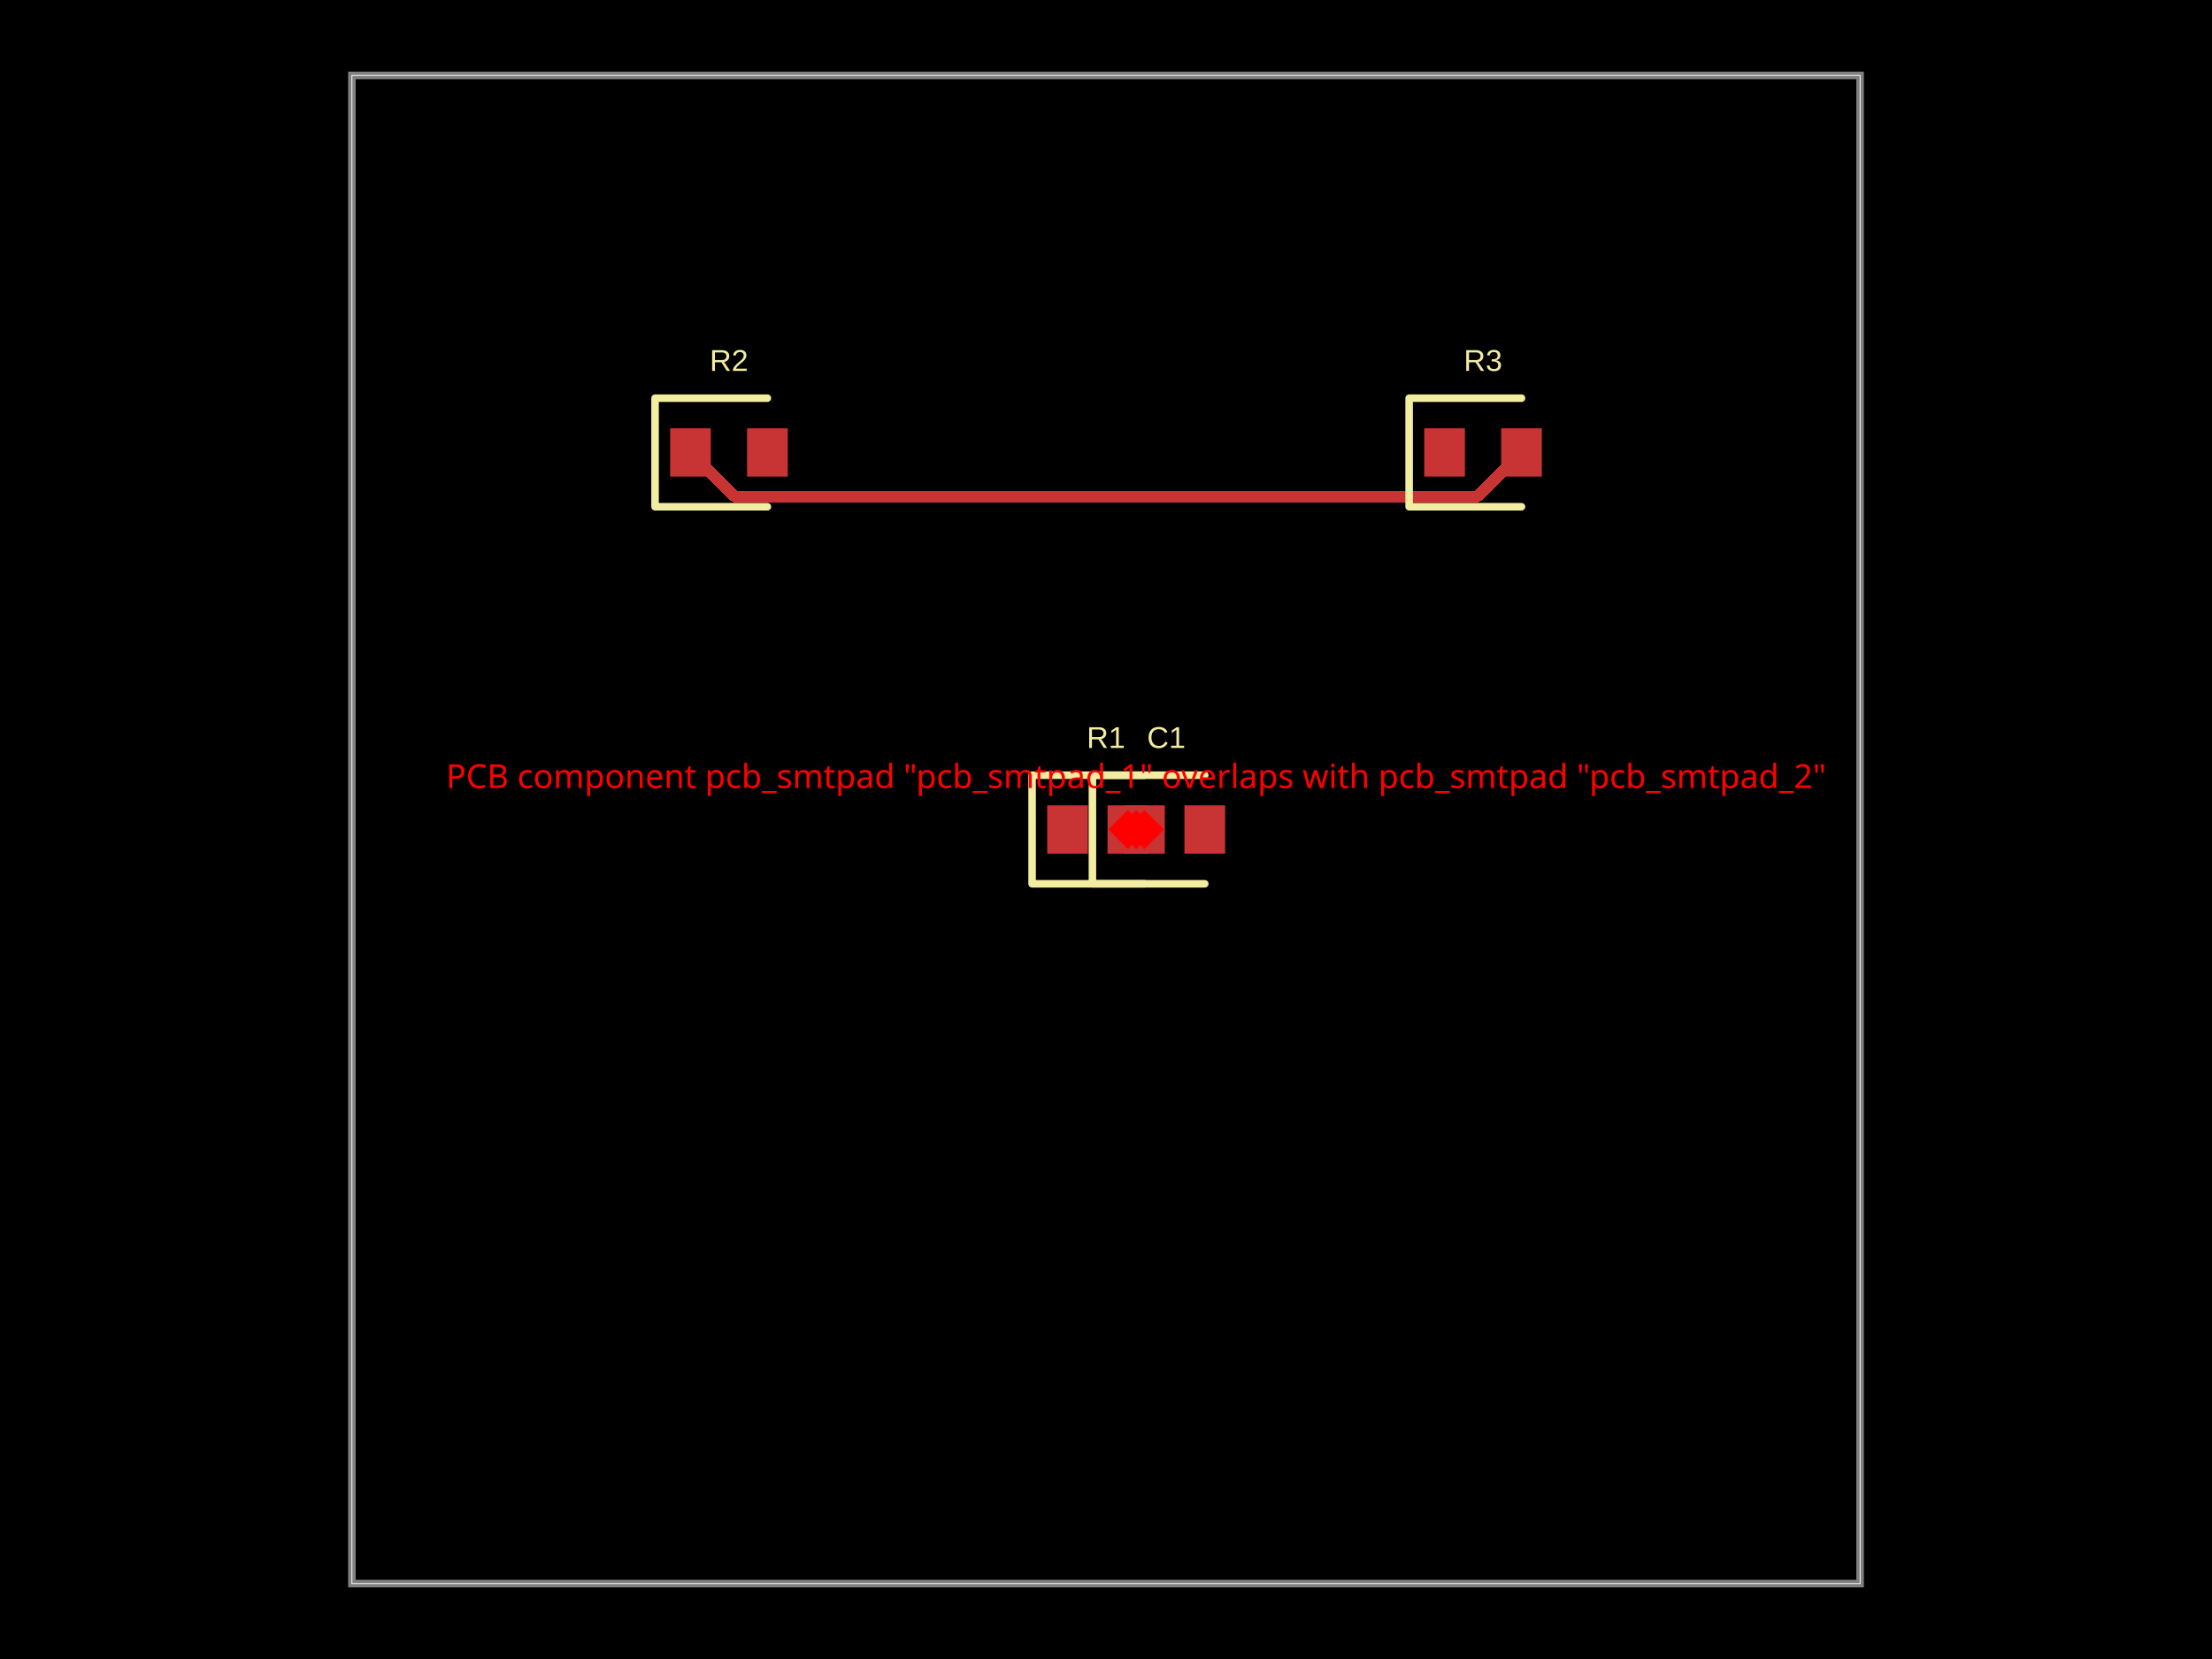
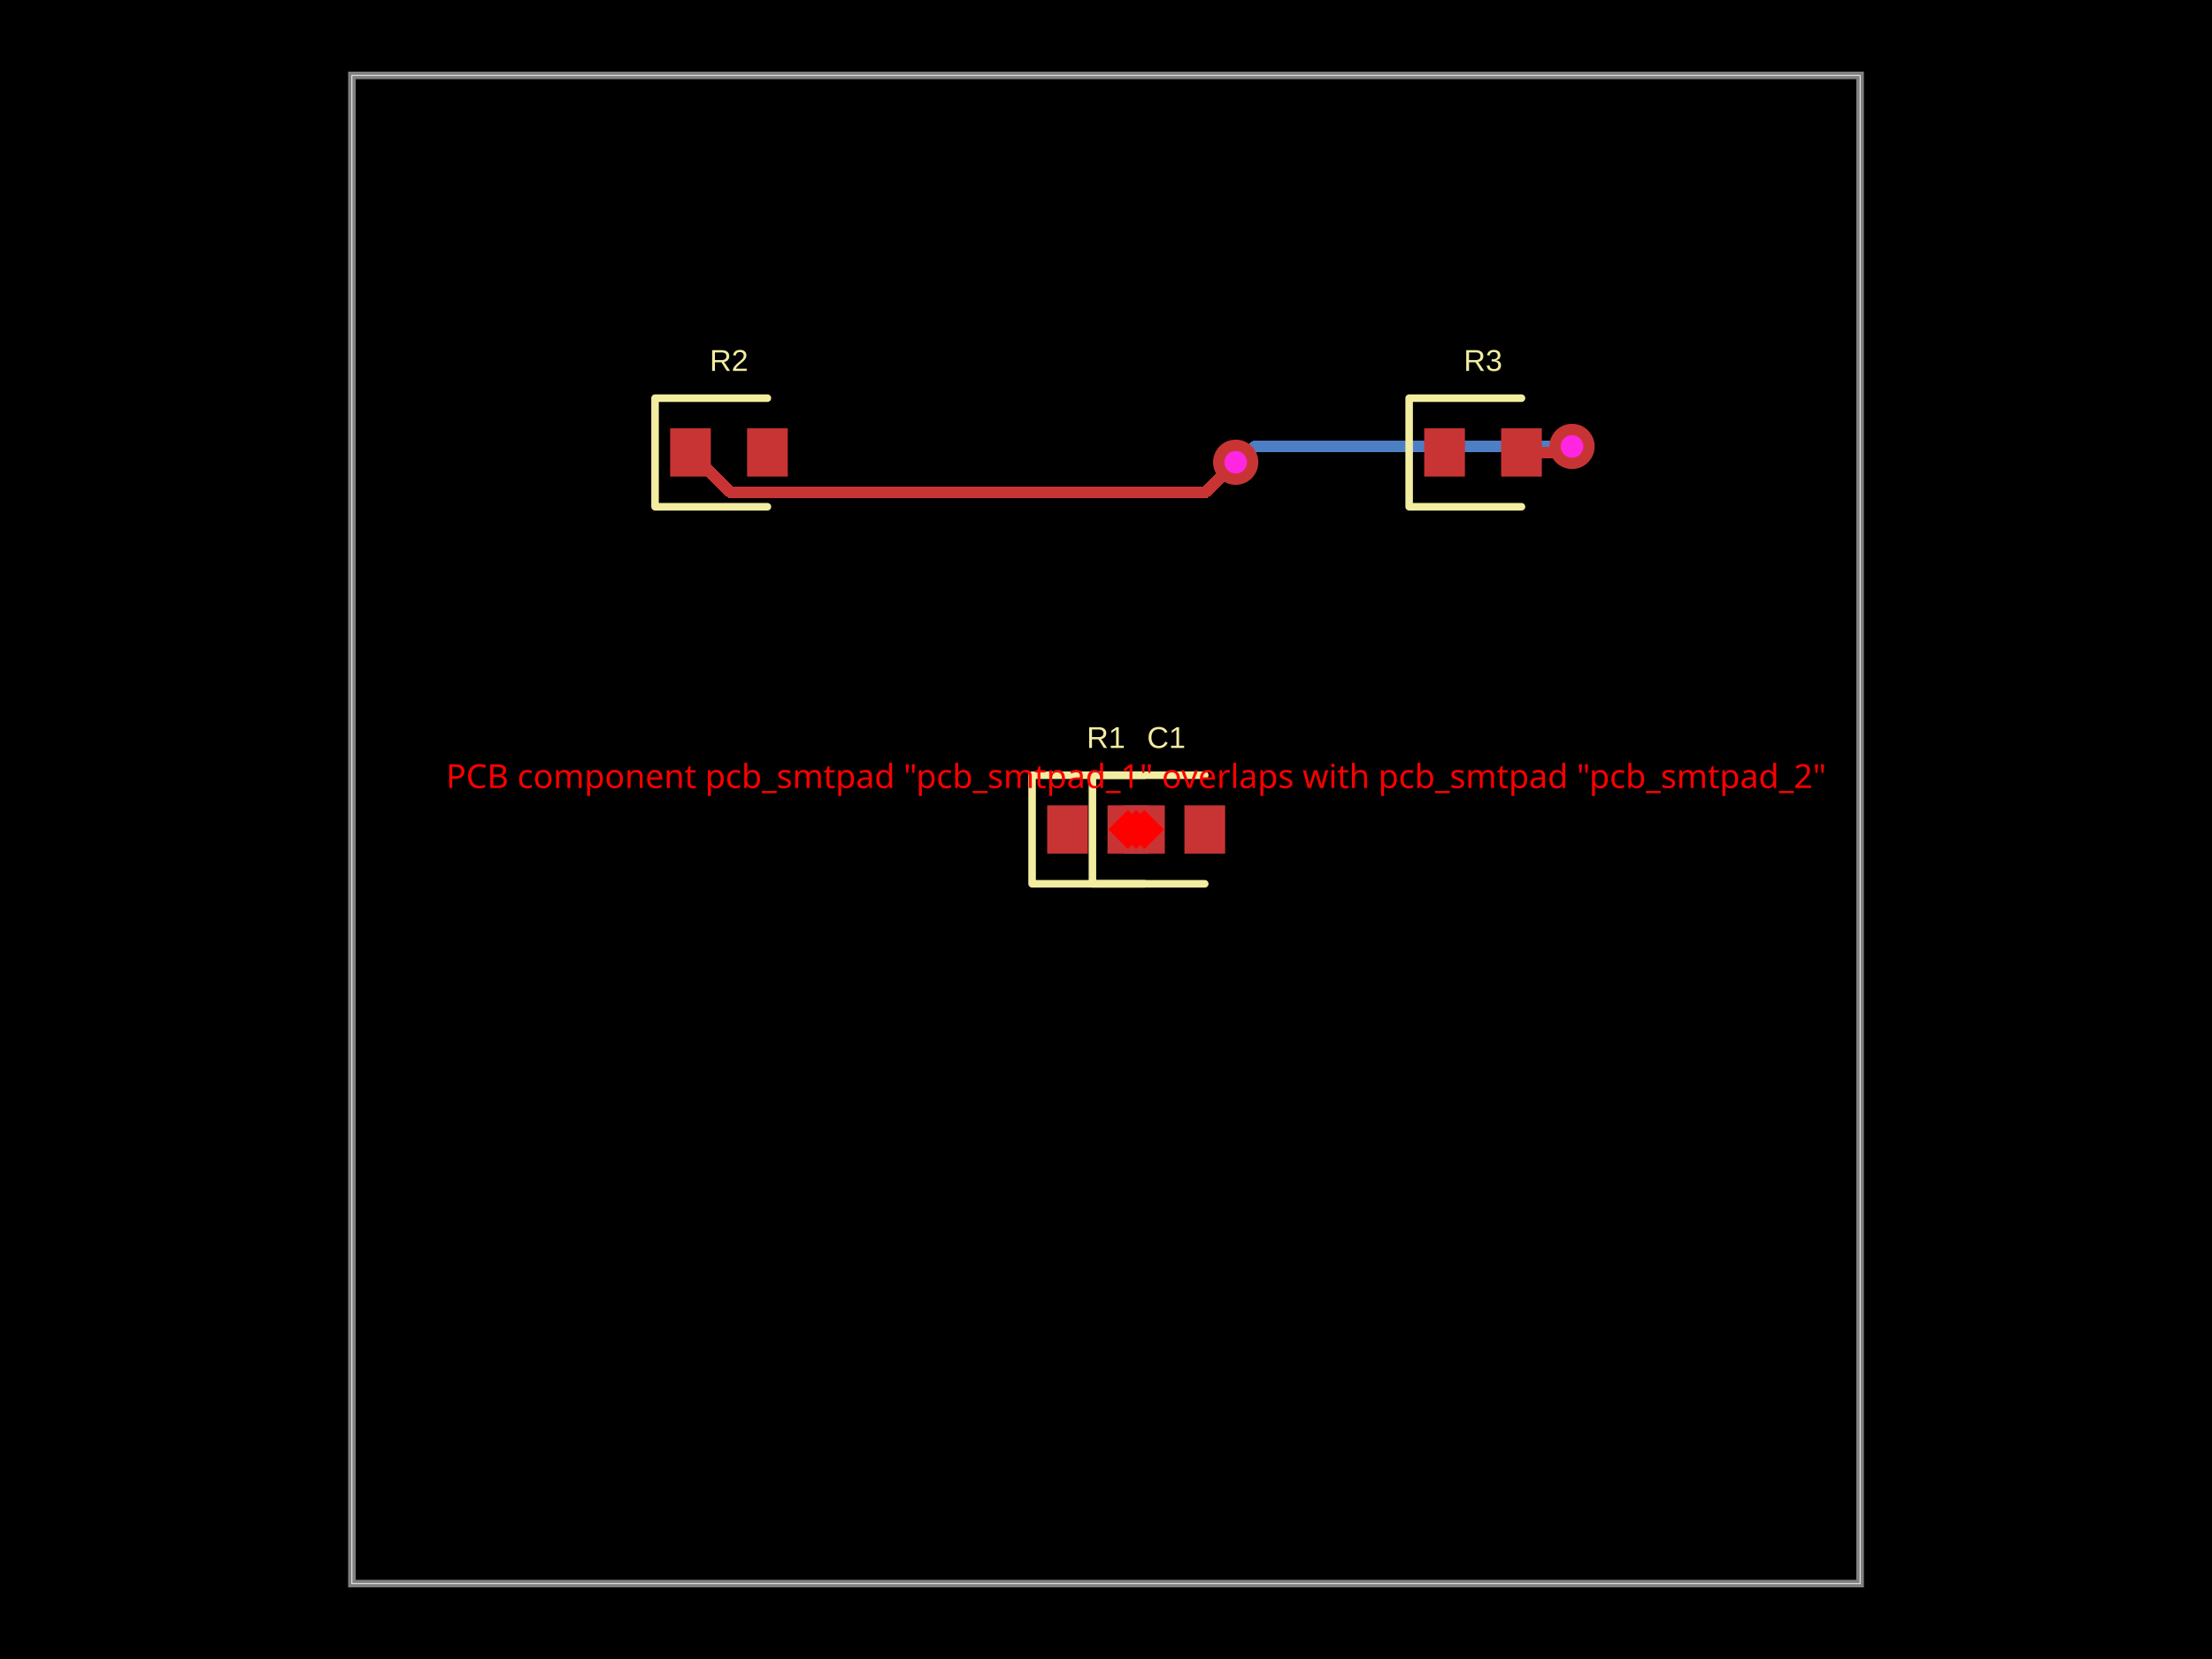
- <svg xmlns="http://www.w3.org/2000/svg" width="800" height="600" data-software-used-string="@tscircuit/core@0.0.942">
+ <svg xmlns="http://www.w3.org/2000/svg" width="800" height="600" data-software-used-string="@tscircuit/core@0.0.946">
  <style />
  <rect class="boundary" x="0" y="0" fill="#000" width="800" height="600" data-type="pcb_background" data-pcb-layer="global" />
  <rect class="pcb-boundary" fill="none" stroke="#fff" stroke-width="0.3" x="127.273" y="27.273" width="545.455" height="545.455" data-type="pcb_boundary" data-pcb-layer="global" />
  <path class="pcb-board" d="M 127.273 572.727 L 672.727 572.727 L 672.727 27.273 L 127.273 27.273 Z" fill="none" stroke="rgba(255, 255, 255, 0.5)" stroke-width="2.727" data-type="pcb_board" data-pcb-layer="board" />
+   <path class="pcb-trace" stroke="rgb(77, 127, 196)" fill="none" d="M 568.545 161.455 L 568.545 161.455" stroke-width="4.091" stroke-linecap="round" stroke-linejoin="round" shape-rendering="crispEdges" data-type="pcb_trace" data-pcb-layer="bottom" />
+   <path class="pcb-trace" stroke="rgb(77, 127, 196)" fill="none" d="M 568.545 161.455 L 453.761 161.455" stroke-width="4.091" stroke-linecap="round" stroke-linejoin="round" shape-rendering="crispEdges" data-type="pcb_trace" data-pcb-layer="bottom" />
+   <path class="pcb-trace" stroke="rgb(77, 127, 196)" fill="none" d="M 453.761 161.455 L 448.102 167.114" stroke-width="4.091" stroke-linecap="round" stroke-linejoin="round" shape-rendering="crispEdges" data-type="pcb_trace" data-pcb-layer="bottom" />
+   <path class="pcb-trace" stroke="rgb(77, 127, 196)" fill="none" d="M 448.102 167.114 L 446.909 167.176" stroke-width="4.091" stroke-linecap="round" stroke-linejoin="round" shape-rendering="crispEdges" data-type="pcb_trace" data-pcb-layer="bottom" />
+   <path class="pcb-trace" stroke="rgb(77, 127, 196)" fill="none" d="M 446.909 167.176 L 446.909 167.176" stroke-width="4.091" stroke-linecap="round" stroke-linejoin="round" shape-rendering="crispEdges" data-type="pcb_trace" data-pcb-layer="bottom" />
  <rect class="pcb-pad" fill="rgb(200, 52, 52)" x="378.727" y="291.273" width="14.727" height="17.455" data-type="pcb_smtpad" data-pcb-layer="top" />
  <rect class="pcb-pad" fill="rgb(200, 52, 52)" x="406.545" y="291.273" width="14.727" height="17.455" data-type="pcb_smtpad" data-pcb-layer="top" />
  <rect class="pcb-pad" fill="rgb(200, 52, 52)" x="400.545" y="291.273" width="14.727" height="17.455" data-type="pcb_smtpad" data-pcb-layer="top" />
  <rect class="pcb-pad" fill="rgb(200, 52, 52)" x="428.364" y="291.273" width="14.727" height="17.455" data-type="pcb_smtpad" data-pcb-layer="top" />
  <rect class="pcb-pad" fill="rgb(200, 52, 52)" x="242.364" y="154.909" width="14.727" height="17.455" data-type="pcb_smtpad" data-pcb-layer="top" />
  <rect class="pcb-pad" fill="rgb(200, 52, 52)" x="270.182" y="154.909" width="14.727" height="17.455" data-type="pcb_smtpad" data-pcb-layer="top" />
  <rect class="pcb-pad" fill="rgb(200, 52, 52)" x="515.091" y="154.909" width="14.727" height="17.455" data-type="pcb_smtpad" data-pcb-layer="top" />
  <rect class="pcb-pad" fill="rgb(200, 52, 52)" x="542.909" y="154.909" width="14.727" height="17.455" data-type="pcb_smtpad" data-pcb-layer="top" />
-   <path class="pcb-trace" stroke="rgb(200, 52, 52)" fill="none" d="M 550.273 163.636 L 534.333 179.576" stroke-width="4.091" stroke-linecap="round" stroke-linejoin="round" shape-rendering="crispEdges" data-type="pcb_trace" data-pcb-layer="top" />
-   <path class="pcb-trace" stroke="rgb(200, 52, 52)" fill="none" d="M 534.333 179.576 L 471.753 179.576" stroke-width="4.091" stroke-linecap="round" stroke-linejoin="round" shape-rendering="crispEdges" data-type="pcb_trace" data-pcb-layer="top" />
-   <path class="pcb-trace" stroke="rgb(200, 52, 52)" fill="none" d="M 471.753 179.576 L 265.667 179.576" stroke-width="4.091" stroke-linecap="round" stroke-linejoin="round" shape-rendering="crispEdges" data-type="pcb_trace" data-pcb-layer="top" />
-   <path class="pcb-trace" stroke="rgb(200, 52, 52)" fill="none" d="M 265.667 179.576 L 249.727 163.636" stroke-width="4.091" stroke-linecap="round" stroke-linejoin="round" shape-rendering="crispEdges" data-type="pcb_trace" data-pcb-layer="top" />
+   <path class="pcb-trace" stroke="rgb(200, 52, 52)" fill="none" d="M 550.273 163.636 L 562.556 163.636" stroke-width="4.091" stroke-linecap="round" stroke-linejoin="round" shape-rendering="crispEdges" data-type="pcb_trace" data-pcb-layer="top" />
+   <path class="pcb-trace" stroke="rgb(200, 52, 52)" fill="none" d="M 562.556 163.636 L 563.511 162.681" stroke-width="4.091" stroke-linecap="round" stroke-linejoin="round" shape-rendering="crispEdges" data-type="pcb_trace" data-pcb-layer="top" />
+   <path class="pcb-trace" stroke="rgb(200, 52, 52)" fill="none" d="M 563.511 162.681 L 568.545 161.455" stroke-width="4.091" stroke-linecap="round" stroke-linejoin="round" shape-rendering="crispEdges" data-type="pcb_trace" data-pcb-layer="top" />
+   <path class="pcb-trace" stroke="rgb(200, 52, 52)" fill="none" d="M 568.545 161.455 L 568.545 161.455" stroke-width="4.091" stroke-linecap="round" stroke-linejoin="round" shape-rendering="crispEdges" data-type="pcb_trace" data-pcb-layer="top" />
+   <path class="pcb-trace" stroke="rgb(200, 52, 52)" fill="none" d="M 446.909 167.176 L 446.909 167.176" stroke-width="4.091" stroke-linecap="round" stroke-linejoin="round" shape-rendering="crispEdges" data-type="pcb_trace" data-pcb-layer="top" />
+   <path class="pcb-trace" stroke="rgb(200, 52, 52)" fill="none" d="M 446.909 167.176 L 436.003 178.081" stroke-width="4.091" stroke-linecap="round" stroke-linejoin="round" shape-rendering="crispEdges" data-type="pcb_trace" data-pcb-layer="top" />
+   <path class="pcb-trace" stroke="rgb(200, 52, 52)" fill="none" d="M 436.003 178.081 L 264.172 178.081" stroke-width="4.091" stroke-linecap="round" stroke-linejoin="round" shape-rendering="crispEdges" data-type="pcb_trace" data-pcb-layer="top" />
+   <path class="pcb-trace" stroke="rgb(200, 52, 52)" fill="none" d="M 264.172 178.081 L 264.172 178.081" stroke-width="4.091" stroke-linecap="round" stroke-linejoin="round" shape-rendering="crispEdges" data-type="pcb_trace" data-pcb-layer="top" />
+   <path class="pcb-trace" stroke="rgb(200, 52, 52)" fill="none" d="M 264.172 178.081 L 249.727 163.636" stroke-width="4.091" stroke-linecap="round" stroke-linejoin="round" shape-rendering="crispEdges" data-type="pcb_trace" data-pcb-layer="top" />
  <path class="pcb-silkscreen pcb-silkscreen-top" d="M 413.909 280.364 L 373.273 280.364 L 373.273 319.636 L 413.909 319.636" fill="none" stroke="#f2eda1" stroke-width="2.727" stroke-linecap="round" stroke-linejoin="round" data-pcb-component-id="pcb_component_0" data-pcb-silkscreen-path-id="pcb_silkscreen_path_0" data-type="pcb_silkscreen_path" data-pcb-layer="top" />
  <text x="0" y="0" dx="0" dy="0" fill="#f2eda1" font-family="Arial, sans-serif" font-size="10.909" text-anchor="middle" dominant-baseline="central" transform="matrix(1,0,0,1,400,266.7273)" class="pcb-silkscreen-text pcb-silkscreen-top" data-pcb-silkscreen-text-id="pcb_component_0" stroke="none" data-type="pcb_silkscreen_text" data-pcb-layer="top">R1</text>
  <path class="pcb-silkscreen pcb-silkscreen-top" d="M 435.727 280.364 L 395.091 280.364 L 395.091 319.636 L 435.727 319.636" fill="none" stroke="#f2eda1" stroke-width="2.727" stroke-linecap="round" stroke-linejoin="round" data-pcb-component-id="pcb_component_1" data-pcb-silkscreen-path-id="pcb_silkscreen_path_1" data-type="pcb_silkscreen_path" data-pcb-layer="top" />
  <text x="0" y="0" dx="0" dy="0" fill="#f2eda1" font-family="Arial, sans-serif" font-size="10.909" text-anchor="middle" dominant-baseline="central" transform="matrix(1,0,0,1,421.8182,266.7273)" class="pcb-silkscreen-text pcb-silkscreen-top" data-pcb-silkscreen-text-id="pcb_component_1" stroke="none" data-type="pcb_silkscreen_text" data-pcb-layer="top">C1</text>
  <path class="pcb-silkscreen pcb-silkscreen-top" d="M 277.545 144 L 236.909 144 L 236.909 183.273 L 277.545 183.273" fill="none" stroke="#f2eda1" stroke-width="2.727" stroke-linecap="round" stroke-linejoin="round" data-pcb-component-id="pcb_component_2" data-pcb-silkscreen-path-id="pcb_silkscreen_path_2" data-type="pcb_silkscreen_path" data-pcb-layer="top" />
  <text x="0" y="0" dx="0" dy="0" fill="#f2eda1" font-family="Arial, sans-serif" font-size="10.909" text-anchor="middle" dominant-baseline="central" transform="matrix(1,0,0,1,263.6364,130.3636)" class="pcb-silkscreen-text pcb-silkscreen-top" data-pcb-silkscreen-text-id="pcb_component_2" stroke="none" data-type="pcb_silkscreen_text" data-pcb-layer="top">R2</text>
  <path class="pcb-silkscreen pcb-silkscreen-top" d="M 550.273 144 L 509.636 144 L 509.636 183.273 L 550.273 183.273" fill="none" stroke="#f2eda1" stroke-width="2.727" stroke-linecap="round" stroke-linejoin="round" data-pcb-component-id="pcb_component_3" data-pcb-silkscreen-path-id="pcb_silkscreen_path_3" data-type="pcb_silkscreen_path" data-pcb-layer="top" />
  <text x="0" y="0" dx="0" dy="0" fill="#f2eda1" font-family="Arial, sans-serif" font-size="10.909" text-anchor="middle" dominant-baseline="central" transform="matrix(1,0,0,1,536.3636,130.3636)" class="pcb-silkscreen-text pcb-silkscreen-top" data-pcb-silkscreen-text-id="pcb_component_3" stroke="none" data-type="pcb_silkscreen_text" data-pcb-layer="top">R3</text>
+   <g data-type="pcb_via" data-pcb-layer="through">
+     <circle class="pcb-hole-outer" fill="rgb(200, 52, 52)" cx="568.545" cy="161.455" r="8.182" data-type="pcb_via" data-pcb-layer="top" />
+     <circle class="pcb-hole-inner" fill="#FF26E2" cx="568.545" cy="161.455" r="4.091" data-type="pcb_via" data-pcb-layer="drill" />
+   </g>
+   <g data-type="pcb_via" data-pcb-layer="through">
+     <circle class="pcb-hole-outer" fill="rgb(200, 52, 52)" cx="446.909" cy="167.176" r="8.182" data-type="pcb_via" data-pcb-layer="top" />
+     <circle class="pcb-hole-inner" fill="#FF26E2" cx="446.909" cy="167.176" r="4.091" data-type="pcb_via" data-pcb-layer="drill" />
+   </g>
  <rect x="405.909" y="295" width="10" height="10" fill="red" transform="rotate(45 410.9091 300)" data-type="pcb_footprint_overlap_error" data-pcb-layer="overlay" />
  <text x="410.909" y="285" fill="red" font-family="sans-serif" font-size="12" text-anchor="middle" data-type="pcb_footprint_overlap_error" data-pcb-layer="overlay">PCB component pcb_smtpad "pcb_smtpad_1" overlaps with pcb_smtpad "pcb_smtpad_2"</text>
  <rect x="408.909" y="295" width="10" height="10" fill="red" transform="rotate(45 413.9091 300)" data-type="pcb_footprint_overlap_error" data-pcb-layer="overlay" />
  <line x1="410.909" y1="300" x2="413.909" y2="300" stroke="red" stroke-width="1.5" stroke-dasharray="2,2" data-type="pcb_footprint_overlap_error" data-pcb-layer="overlay" />
  <rect x="402.909" y="295" width="10" height="10" fill="red" transform="rotate(45 407.9091 300)" data-type="pcb_footprint_overlap_error" data-pcb-layer="overlay" />
  <line x1="410.909" y1="300" x2="407.909" y2="300" stroke="red" stroke-width="1.5" stroke-dasharray="2,2" data-type="pcb_footprint_overlap_error" data-pcb-layer="overlay" />
</svg>
